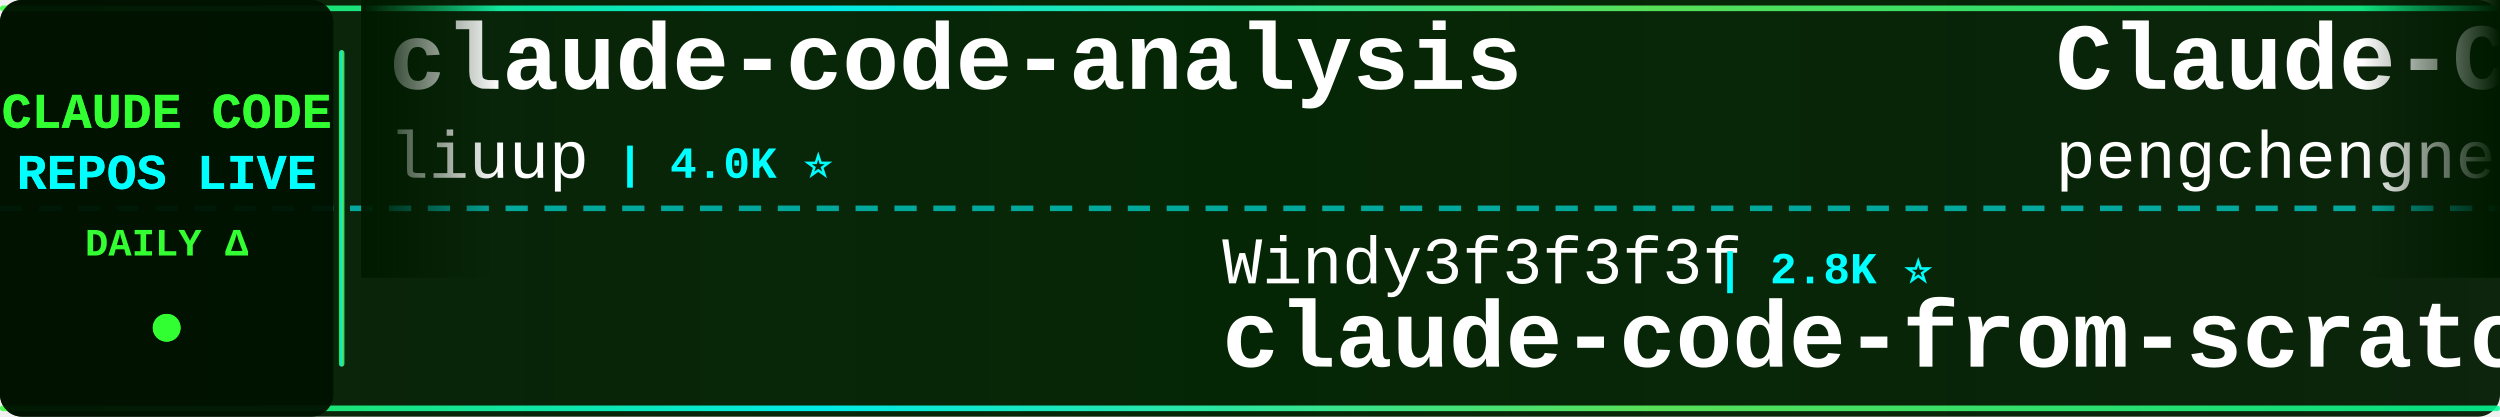
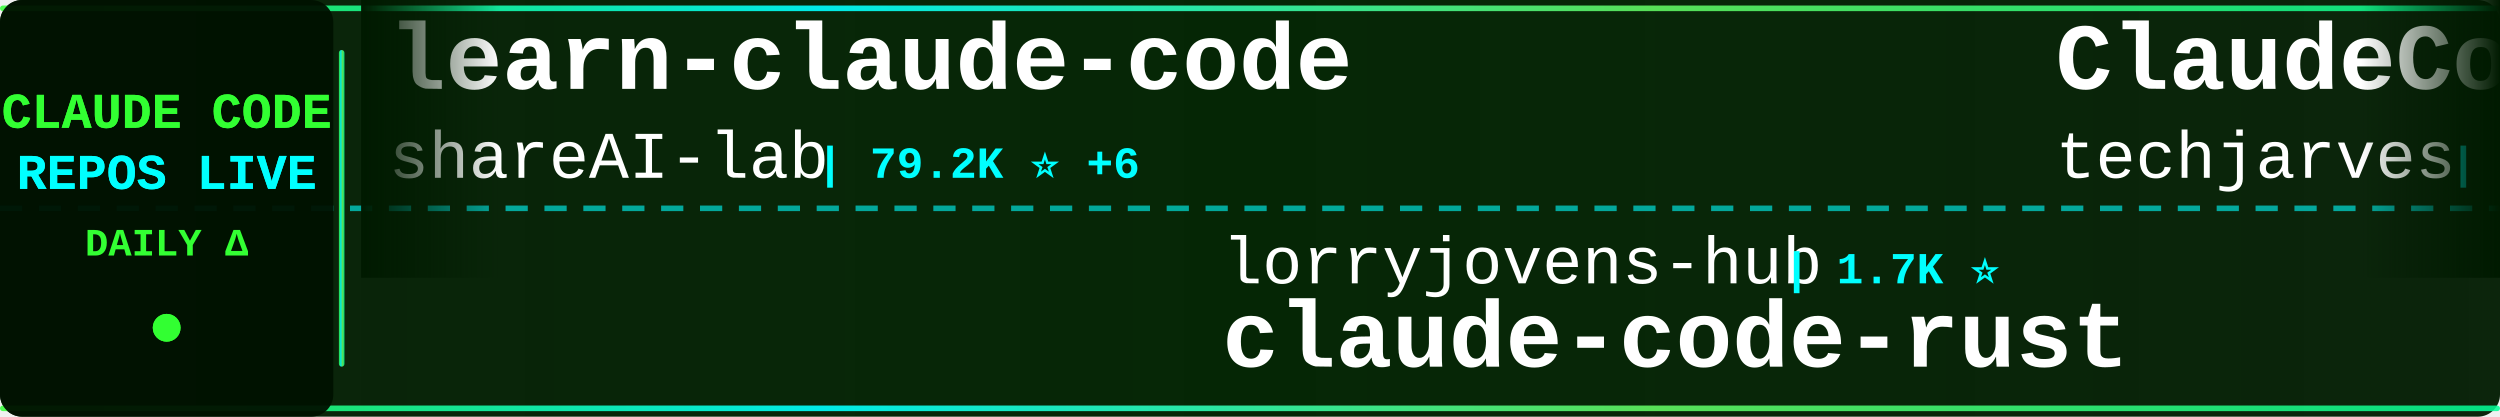
<svg xmlns="http://www.w3.org/2000/svg" width="900" height="150">
  <defs>
    <linearGradient id="tickerBg" x1="0%" y1="0%" x2="100%" y2="0%">
      <stop offset="0%" style="stop-color:#001a00;stop-opacity:0.95" />
      <stop offset="50%" style="stop-color:#002200;stop-opacity:0.98" />
      <stop offset="100%" style="stop-color:#001a00;stop-opacity:0.95" />
    </linearGradient>
    <linearGradient id="borderGrad" x1="0%" y1="0%" x2="100%" y2="0%">
      <stop offset="0%" style="stop-color:#33ff33;stop-opacity:0.85">
        <animate attributeName="stop-opacity" values="0.85;1;0.85" dur="2s" repeatCount="indefinite" />
      </stop>
      <stop offset="33%" style="stop-color:#00ffff;stop-opacity:0.9">
        <animate attributeName="stop-opacity" values="0.9;1;0.9" dur="2.2s" repeatCount="indefinite" />
      </stop>
      <stop offset="66%" style="stop-color:#66ff66;stop-opacity:0.85">
        <animate attributeName="stop-opacity" values="0.85;1;0.85" dur="1.8s" repeatCount="indefinite" />
      </stop>
      <stop offset="100%" style="stop-color:#00ff99;stop-opacity:0.85">
        <animate attributeName="stop-opacity" values="0.85;1;0.85" dur="2s" repeatCount="indefinite" />
      </stop>
    </linearGradient>
    <filter id="textGlow">
      <feGaussianBlur stdDeviation="0.1" result="coloredBlur" />
      <feMerge>
        <feMergeNode in="coloredBlur" />
        <feMergeNode in="SourceGraphic" />
      </feMerge>
    </filter>
    <filter id="metricGlow">
      <feGaussianBlur stdDeviation="0.2" result="coloredBlur" />
      <feMerge>
        <feMergeNode in="coloredBlur" />
        <feMergeNode in="SourceGraphic" />
      </feMerge>
    </filter>
    <linearGradient id="leftFade" x1="0%" y1="0%" x2="100%" y2="0%">
      <stop offset="0%" style="stop-color:#001a00;stop-opacity:1" />
      <stop offset="100%" style="stop-color:#001a00;stop-opacity:0" />
    </linearGradient>
    <linearGradient id="rightFade" x1="0%" y1="0%" x2="100%" y2="0%">
      <stop offset="0%" style="stop-color:#001a00;stop-opacity:0" />
      <stop offset="100%" style="stop-color:#001a00;stop-opacity:1" />
    </linearGradient>
  </defs>
  <rect width="900" height="150" fill="url(#tickerBg)" rx="8" />
  <rect x="0" y="2" width="900" height="2" fill="url(#borderGrad)" rx="1" />
  <rect x="0" y="146" width="900" height="2" fill="url(#borderGrad)" rx="1" />
  <line x1="0" y1="75" x2="900" y2="75" stroke="#00ffff" stroke-width="2" stroke-dasharray="8 6" opacity="0.6" />
  <rect x="0" y="0" width="120" height="150" fill="#001100" opacity="0.95" rx="8" />
  <text x="60" y="46" font-family="'Courier New', monospace" font-size="18" font-weight="bold" fill="#33ff33" text-anchor="middle" filter="url(#textGlow)">
    CLAUDE CODE
  </text>
  <text x="60" y="68" font-family="'Courier New', monospace" font-size="18" font-weight="bold" fill="#00ffff" text-anchor="middle" filter="url(#textGlow)">
    REPOS LIVE
  </text>
  <text x="60" y="92" font-family="'Courier New', monospace" font-size="14" font-weight="bold" fill="#33ff33" text-anchor="middle">
    DAILY Δ
  </text>
  <circle cx="60" cy="118" r="5" fill="#33ff33" filter="url(#metricGlow)">
    <animate attributeName="r" values="4;6;4" dur="1.5s" repeatCount="indefinite" />
    <animate attributeName="opacity" values="0.6;1;0.6" dur="1.5s" repeatCount="indefinite" />
  </circle>
  <rect x="122" y="18" width="2" height="114" fill="url(#borderGrad)" rx="1" />
  <clipPath id="tickerClip">
    <rect x="130" y="0" width="770" height="150" />
  </clipPath>
  <g clip-path="url(#tickerClip)">
    <g id="tickerItems">
      <animateTransform attributeName="transform" attributeType="XML" type="translate" from="0 0" to="-3000 0" dur="54s" repeatCount="indefinite" />
      <g transform="translate(0, 0)">
+         <text x="140" y="32" font-family="'Courier New', monospace" font-size="34" font-weight="bold" fill="#ffffff">learn-claude-code</text>
+         <text x="140" y="64" font-family="'Courier New', monospace" font-size="24" font-weight="normal" fill="#ffffff" opacity="1.0">shareAI-lab</text>
+         <text x="294" y="64" font-family="'Courier New', monospace" font-size="16" font-weight="bold" fill="#00ffff"> | 79.2K ⭐ +6</text>
+       </g>
+       <g transform="translate(300, 0)">
+         <text x="140" y="102" font-family="'Courier New', monospace" font-size="24" font-weight="normal" fill="#ffffff" opacity="1.0">lorryjovens-hub</text>
+         <text x="342" y="102" font-family="'Courier New', monospace" font-size="16" font-weight="bold" fill="#00ffff"> | 1.7K ⭐</text>
+         <text x="140" y="132" font-family="'Courier New', monospace" font-size="34" font-weight="bold" fill="#ffffff">claude-code-rust</text>
+       </g>
+       <g transform="translate(600, 0)">
+         <text x="140" y="32" font-family="'Courier New', monospace" font-size="34" font-weight="bold" fill="#ffffff">ClaudeCode-Portable</text>
+         <text x="140" y="64" font-family="'Courier New', monospace" font-size="24" font-weight="normal" fill="#ffffff" opacity="1.0">techjarves</text>
+         <text x="282" y="64" font-family="'Courier New', monospace" font-size="16" font-weight="bold" fill="#00ffff"> | 1.6K ⭐</text>
+       </g>
+       <g transform="translate(900, 0)">
+         <text x="140" y="102" font-family="'Courier New', monospace" font-size="24" font-weight="normal" fill="#ffffff" opacity="1.0">multica-ai</text>
+         <text x="282" y="102" font-family="'Courier New', monospace" font-size="16" font-weight="bold" fill="#00ffff"> | 223.5K ⭐ +52</text>
+         <text x="140" y="132" font-family="'Courier New', monospace" font-size="34" font-weight="bold" fill="#ffffff">andrej-karpathy-skills</text>
+       </g>
+       <g transform="translate(1200, 0)">
+         <text x="140" y="32" font-family="'Courier New', monospace" font-size="34" font-weight="bold" fill="#ffffff">claude_code_src</text>
+         <text x="140" y="64" font-family="'Courier New', monospace" font-size="24" font-weight="normal" fill="#ffffff" opacity="1.0">ponponon</text>
+         <text x="258" y="64" font-family="'Courier New', monospace" font-size="16" font-weight="bold" fill="#00ffff"> | 2.3K ⭐</text>
+       </g>
+       <g transform="translate(1500, 0)">
+         <text x="140" y="102" font-family="'Courier New', monospace" font-size="24" font-weight="normal" fill="#ffffff" opacity="1.0">Chachamaru127</text>
+         <text x="318" y="102" font-family="'Courier New', monospace" font-size="16" font-weight="bold" fill="#00ffff"> | 3.2K ⭐</text>
+         <text x="140" y="132" font-family="'Courier New', monospace" font-size="34" font-weight="bold" fill="#ffffff">claude-code-harness</text>
+       </g>
+       <g transform="translate(1800, 0)">
        <text x="140" y="32" font-family="'Courier New', monospace" font-size="34" font-weight="bold" fill="#ffffff">claude-code-analysis</text>
        <text x="140" y="64" font-family="'Courier New', monospace" font-size="24" font-weight="normal" fill="#ffffff" opacity="1.0">liuup</text>
        <text x="222" y="64" font-family="'Courier New', monospace" font-size="16" font-weight="bold" fill="#00ffff"> | 4.0K ⭐</text>
      </g>
-       <g transform="translate(300, 0)">
-         <text x="140" y="102" font-family="'Courier New', monospace" font-size="24" font-weight="normal" fill="#ffffff" opacity="1.0">Windy3f3f3f3f</text>
-         <text x="318" y="102" font-family="'Courier New', monospace" font-size="16" font-weight="bold" fill="#00ffff"> | 2.8K ⭐</text>
-         <text x="140" y="132" font-family="'Courier New', monospace" font-size="34" font-weight="bold" fill="#ffffff">claude-code-from-scratch</text>
+       <g transform="translate(2100, 0)">
+         <text x="140" y="102" font-family="'Courier New', monospace" font-size="24" font-weight="normal" fill="#ffffff" opacity="1.0">Yeachan-Heo</text>
+         <text x="294" y="102" font-family="'Courier New', monospace" font-size="16" font-weight="bold" fill="#00ffff"> | 40.2K ⭐ +5</text>
+         <text x="140" y="132" font-family="'Courier New', monospace" font-size="34" font-weight="bold" fill="#ffffff">oh-my-claudecode</text>
      </g>
-       <g transform="translate(600, 0)">
-         <text x="140" y="32" font-family="'Courier New', monospace" font-size="34" font-weight="bold" fill="#ffffff">Claude-Code</text>
-         <text x="140" y="64" font-family="'Courier New', monospace" font-size="24" font-weight="normal" fill="#ffffff" opacity="1.0">pengchengneo</text>
-         <text x="306" y="64" font-family="'Courier New', monospace" font-size="16" font-weight="bold" fill="#00ffff"> | 1.8K ⭐</text>
+       <g transform="translate(2400, 0)">
+         <text x="140" y="32" font-family="'Courier New', monospace" font-size="34" font-weight="bold" fill="#ffffff">ClaudeCode</text>
+         <text x="140" y="64" font-family="'Courier New', monospace" font-size="24" font-weight="normal" fill="#ffffff" opacity="1.0">guanshan</text>
+         <text x="258" y="64" font-family="'Courier New', monospace" font-size="16" font-weight="bold" fill="#00ffff"> | 61 ⭐</text>
      </g>
-       <g transform="translate(900, 0)">
+       <g transform="translate(2700, 0)">
+         <text x="140" y="102" font-family="'Courier New', monospace" font-size="24" font-weight="normal" fill="#ffffff" opacity="1.0">overwirehq</text>
+         <text x="282" y="102" font-family="'Courier New', monospace" font-size="16" font-weight="bold" fill="#00ffff"> | 2.8K ⭐</text>
+         <text x="140" y="132" font-family="'Courier New', monospace" font-size="34" font-weight="bold" fill="#ffffff">claude-code-telegram</text>
+       </g>
+       <g transform="translate(3000, 0)">
+         <text x="140" y="32" font-family="'Courier New', monospace" font-size="34" font-weight="bold" fill="#ffffff">learn-claude-code</text>
+         <text x="140" y="64" font-family="'Courier New', monospace" font-size="24" font-weight="normal" fill="#ffffff" opacity="1.0">shareAI-lab</text>
+         <text x="294" y="64" font-family="'Courier New', monospace" font-size="16" font-weight="bold" fill="#00ffff"> | 79.2K ⭐ +6</text>
+       </g>
+       <g transform="translate(3300, 0)">
        <text x="140" y="102" font-family="'Courier New', monospace" font-size="24" font-weight="normal" fill="#ffffff" opacity="1.0">lorryjovens-hub</text>
        <text x="342" y="102" font-family="'Courier New', monospace" font-size="16" font-weight="bold" fill="#00ffff"> | 1.7K ⭐</text>
        <text x="140" y="132" font-family="'Courier New', monospace" font-size="34" font-weight="bold" fill="#ffffff">claude-code-rust</text>
      </g>
-       <g transform="translate(1200, 0)">
-         <text x="140" y="32" font-family="'Courier New', monospace" font-size="34" font-weight="bold" fill="#ffffff">claude-code-telegram</text>
-         <text x="140" y="64" font-family="'Courier New', monospace" font-size="24" font-weight="normal" fill="#ffffff" opacity="1.0">overwirehq</text>
-         <text x="282" y="64" font-family="'Courier New', monospace" font-size="16" font-weight="bold" fill="#00ffff"> | 2.8K ⭐</text>
-       </g>
-       <g transform="translate(1500, 0)">
-         <text x="140" y="102" font-family="'Courier New', monospace" font-size="24" font-weight="normal" fill="#ffffff" opacity="1.0">shareAI-lab</text>
-         <text x="294" y="102" font-family="'Courier New', monospace" font-size="16" font-weight="bold" fill="#00ffff"> | 79.2K ⭐ +9</text>
-         <text x="140" y="132" font-family="'Courier New', monospace" font-size="34" font-weight="bold" fill="#ffffff">learn-claude-code</text>
-       </g>
-       <g transform="translate(1800, 0)">
-         <text x="140" y="32" font-family="'Courier New', monospace" font-size="34" font-weight="bold" fill="#ffffff">claude-code-local</text>
-         <text x="140" y="64" font-family="'Courier New', monospace" font-size="24" font-weight="normal" fill="#ffffff" opacity="1.0">nicedreamzapp</text>
-         <text x="318" y="64" font-family="'Courier New', monospace" font-size="16" font-weight="bold" fill="#00ffff"> | 3.4K ⭐</text>
-       </g>
-       <g transform="translate(2100, 0)">
-         <text x="140" y="102" font-family="'Courier New', monospace" font-size="24" font-weight="normal" fill="#ffffff" opacity="1.0">darcyegb</text>
-         <text x="258" y="102" font-family="'Courier New', monospace" font-size="16" font-weight="bold" fill="#00ffff"> | 780 ⭐</text>
-         <text x="140" y="132" font-family="'Courier New', monospace" font-size="34" font-weight="bold" fill="#ffffff">ClaudeCodeAgents</text>
-       </g>
-       <g transform="translate(2400, 0)">
-         <text x="140" y="32" font-family="'Courier New', monospace" font-size="34" font-weight="bold" fill="#ffffff">free-claude-code</text>
-         <text x="140" y="64" font-family="'Courier New', monospace" font-size="24" font-weight="normal" fill="#ffffff" opacity="1.0">Alishahryar1</text>
-         <text x="306" y="64" font-family="'Courier New', monospace" font-size="16" font-weight="bold" fill="#00ffff"> | 63.3K ⭐ +32</text>
-       </g>
-       <g transform="translate(2700, 0)">
-         <text x="140" y="102" font-family="'Courier New', monospace" font-size="24" font-weight="normal" fill="#ffffff" opacity="1.0">shanraisshan</text>
-         <text x="306" y="102" font-family="'Courier New', monospace" font-size="16" font-weight="bold" fill="#00ffff"> | 68.0K ⭐ +6</text>
-         <text x="140" y="132" font-family="'Courier New', monospace" font-size="34" font-weight="bold" fill="#ffffff">claude-code-best-practic...</text>
-       </g>
-       <g transform="translate(3000, 0)">
-         <text x="140" y="32" font-family="'Courier New', monospace" font-size="34" font-weight="bold" fill="#ffffff">claude-code-analysis</text>
-         <text x="140" y="64" font-family="'Courier New', monospace" font-size="24" font-weight="normal" fill="#ffffff" opacity="1.0">liuup</text>
-         <text x="222" y="64" font-family="'Courier New', monospace" font-size="16" font-weight="bold" fill="#00ffff"> | 4.0K ⭐</text>
-       </g>
-       <g transform="translate(3300, 0)">
-         <text x="140" y="102" font-family="'Courier New', monospace" font-size="24" font-weight="normal" fill="#ffffff" opacity="1.0">Windy3f3f3f3f</text>
-         <text x="318" y="102" font-family="'Courier New', monospace" font-size="16" font-weight="bold" fill="#00ffff"> | 2.8K ⭐</text>
-         <text x="140" y="132" font-family="'Courier New', monospace" font-size="34" font-weight="bold" fill="#ffffff">claude-code-from-scratch</text>
-       </g>
      <g transform="translate(3600, 0)">
-         <text x="140" y="32" font-family="'Courier New', monospace" font-size="34" font-weight="bold" fill="#ffffff">Claude-Code</text>
-         <text x="140" y="64" font-family="'Courier New', monospace" font-size="24" font-weight="normal" fill="#ffffff" opacity="1.0">pengchengneo</text>
-         <text x="306" y="64" font-family="'Courier New', monospace" font-size="16" font-weight="bold" fill="#00ffff"> | 1.8K ⭐</text>
+         <text x="140" y="32" font-family="'Courier New', monospace" font-size="34" font-weight="bold" fill="#ffffff">ClaudeCode-Portable</text>
+         <text x="140" y="64" font-family="'Courier New', monospace" font-size="24" font-weight="normal" fill="#ffffff" opacity="1.0">techjarves</text>
+         <text x="282" y="64" font-family="'Courier New', monospace" font-size="16" font-weight="bold" fill="#00ffff"> | 1.6K ⭐</text>
      </g>
      <g transform="translate(3900, 0)">
-         <text x="140" y="102" font-family="'Courier New', monospace" font-size="24" font-weight="normal" fill="#ffffff" opacity="1.0">lorryjovens-hub</text>
-         <text x="342" y="102" font-family="'Courier New', monospace" font-size="16" font-weight="bold" fill="#00ffff"> | 1.7K ⭐</text>
-         <text x="140" y="132" font-family="'Courier New', monospace" font-size="34" font-weight="bold" fill="#ffffff">claude-code-rust</text>
+         <text x="140" y="102" font-family="'Courier New', monospace" font-size="24" font-weight="normal" fill="#ffffff" opacity="1.0">multica-ai</text>
+         <text x="282" y="102" font-family="'Courier New', monospace" font-size="16" font-weight="bold" fill="#00ffff"> | 223.5K ⭐ +52</text>
+         <text x="140" y="132" font-family="'Courier New', monospace" font-size="34" font-weight="bold" fill="#ffffff">andrej-karpathy-skills</text>
      </g>
    </g>
  </g>
  <rect x="130" y="0" width="50" height="100" fill="url(#leftFade)" />
  <rect x="850" y="0" width="50" height="100" fill="url(#rightFade)" />
</svg>
